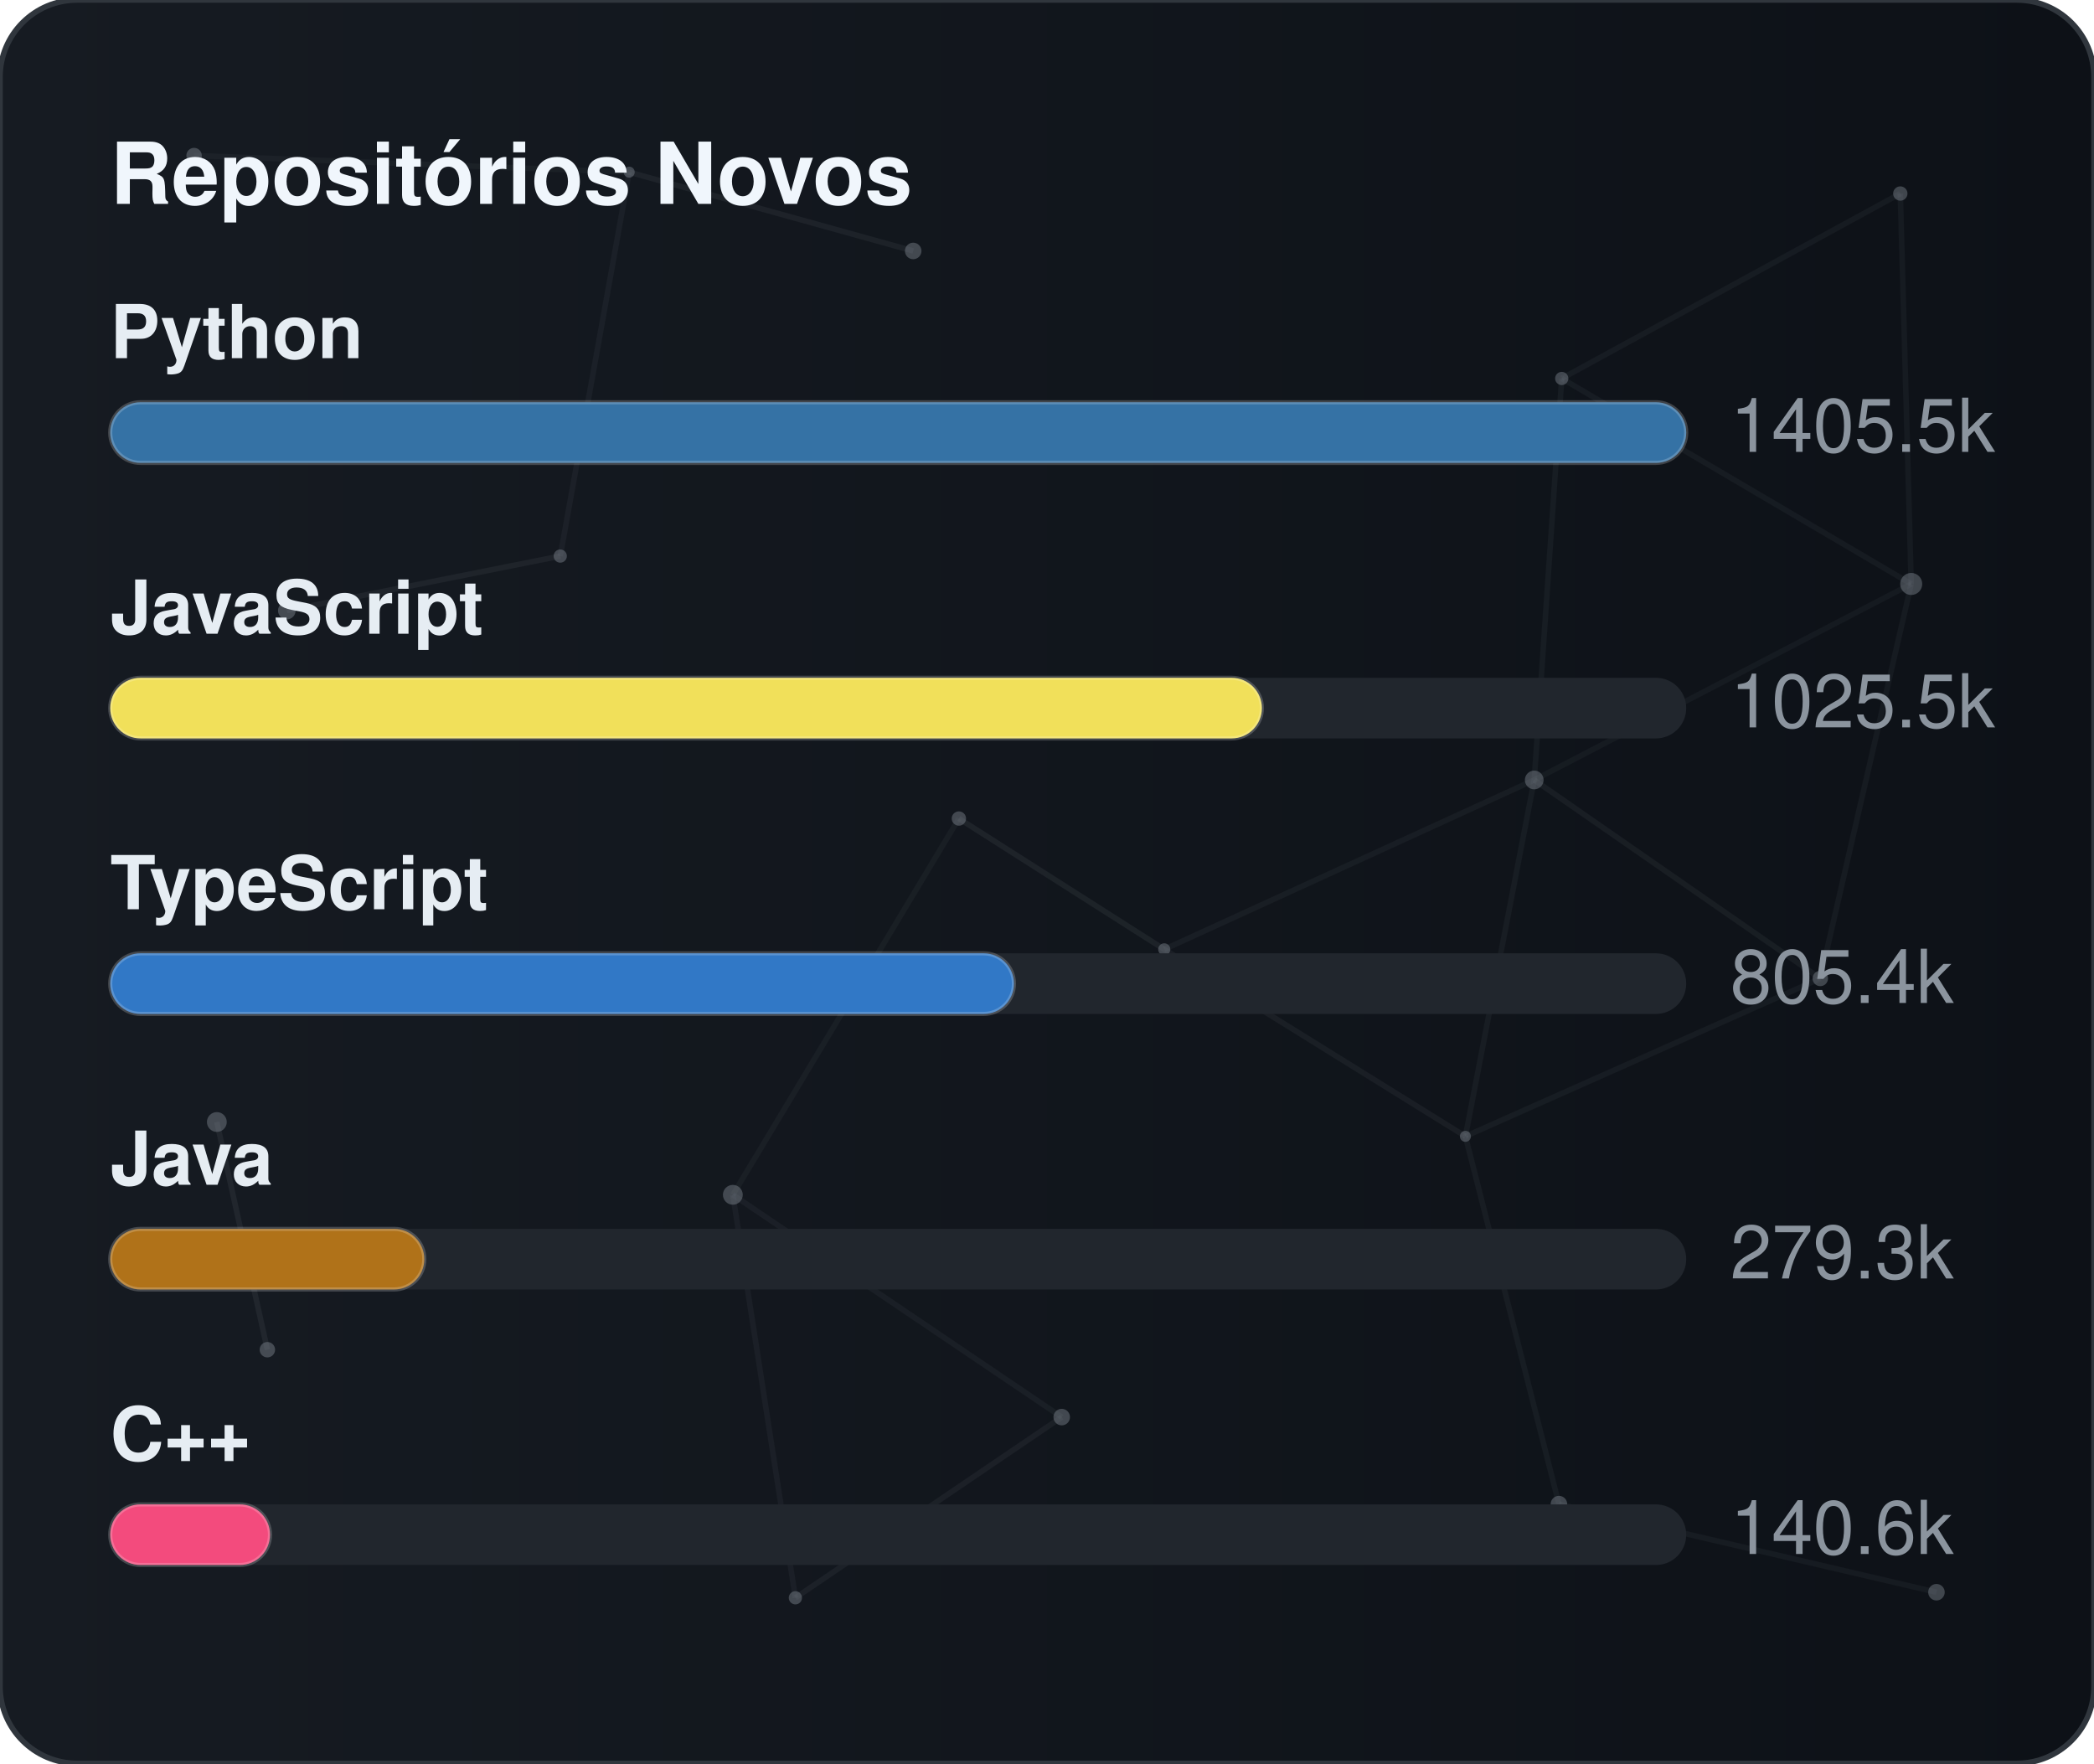
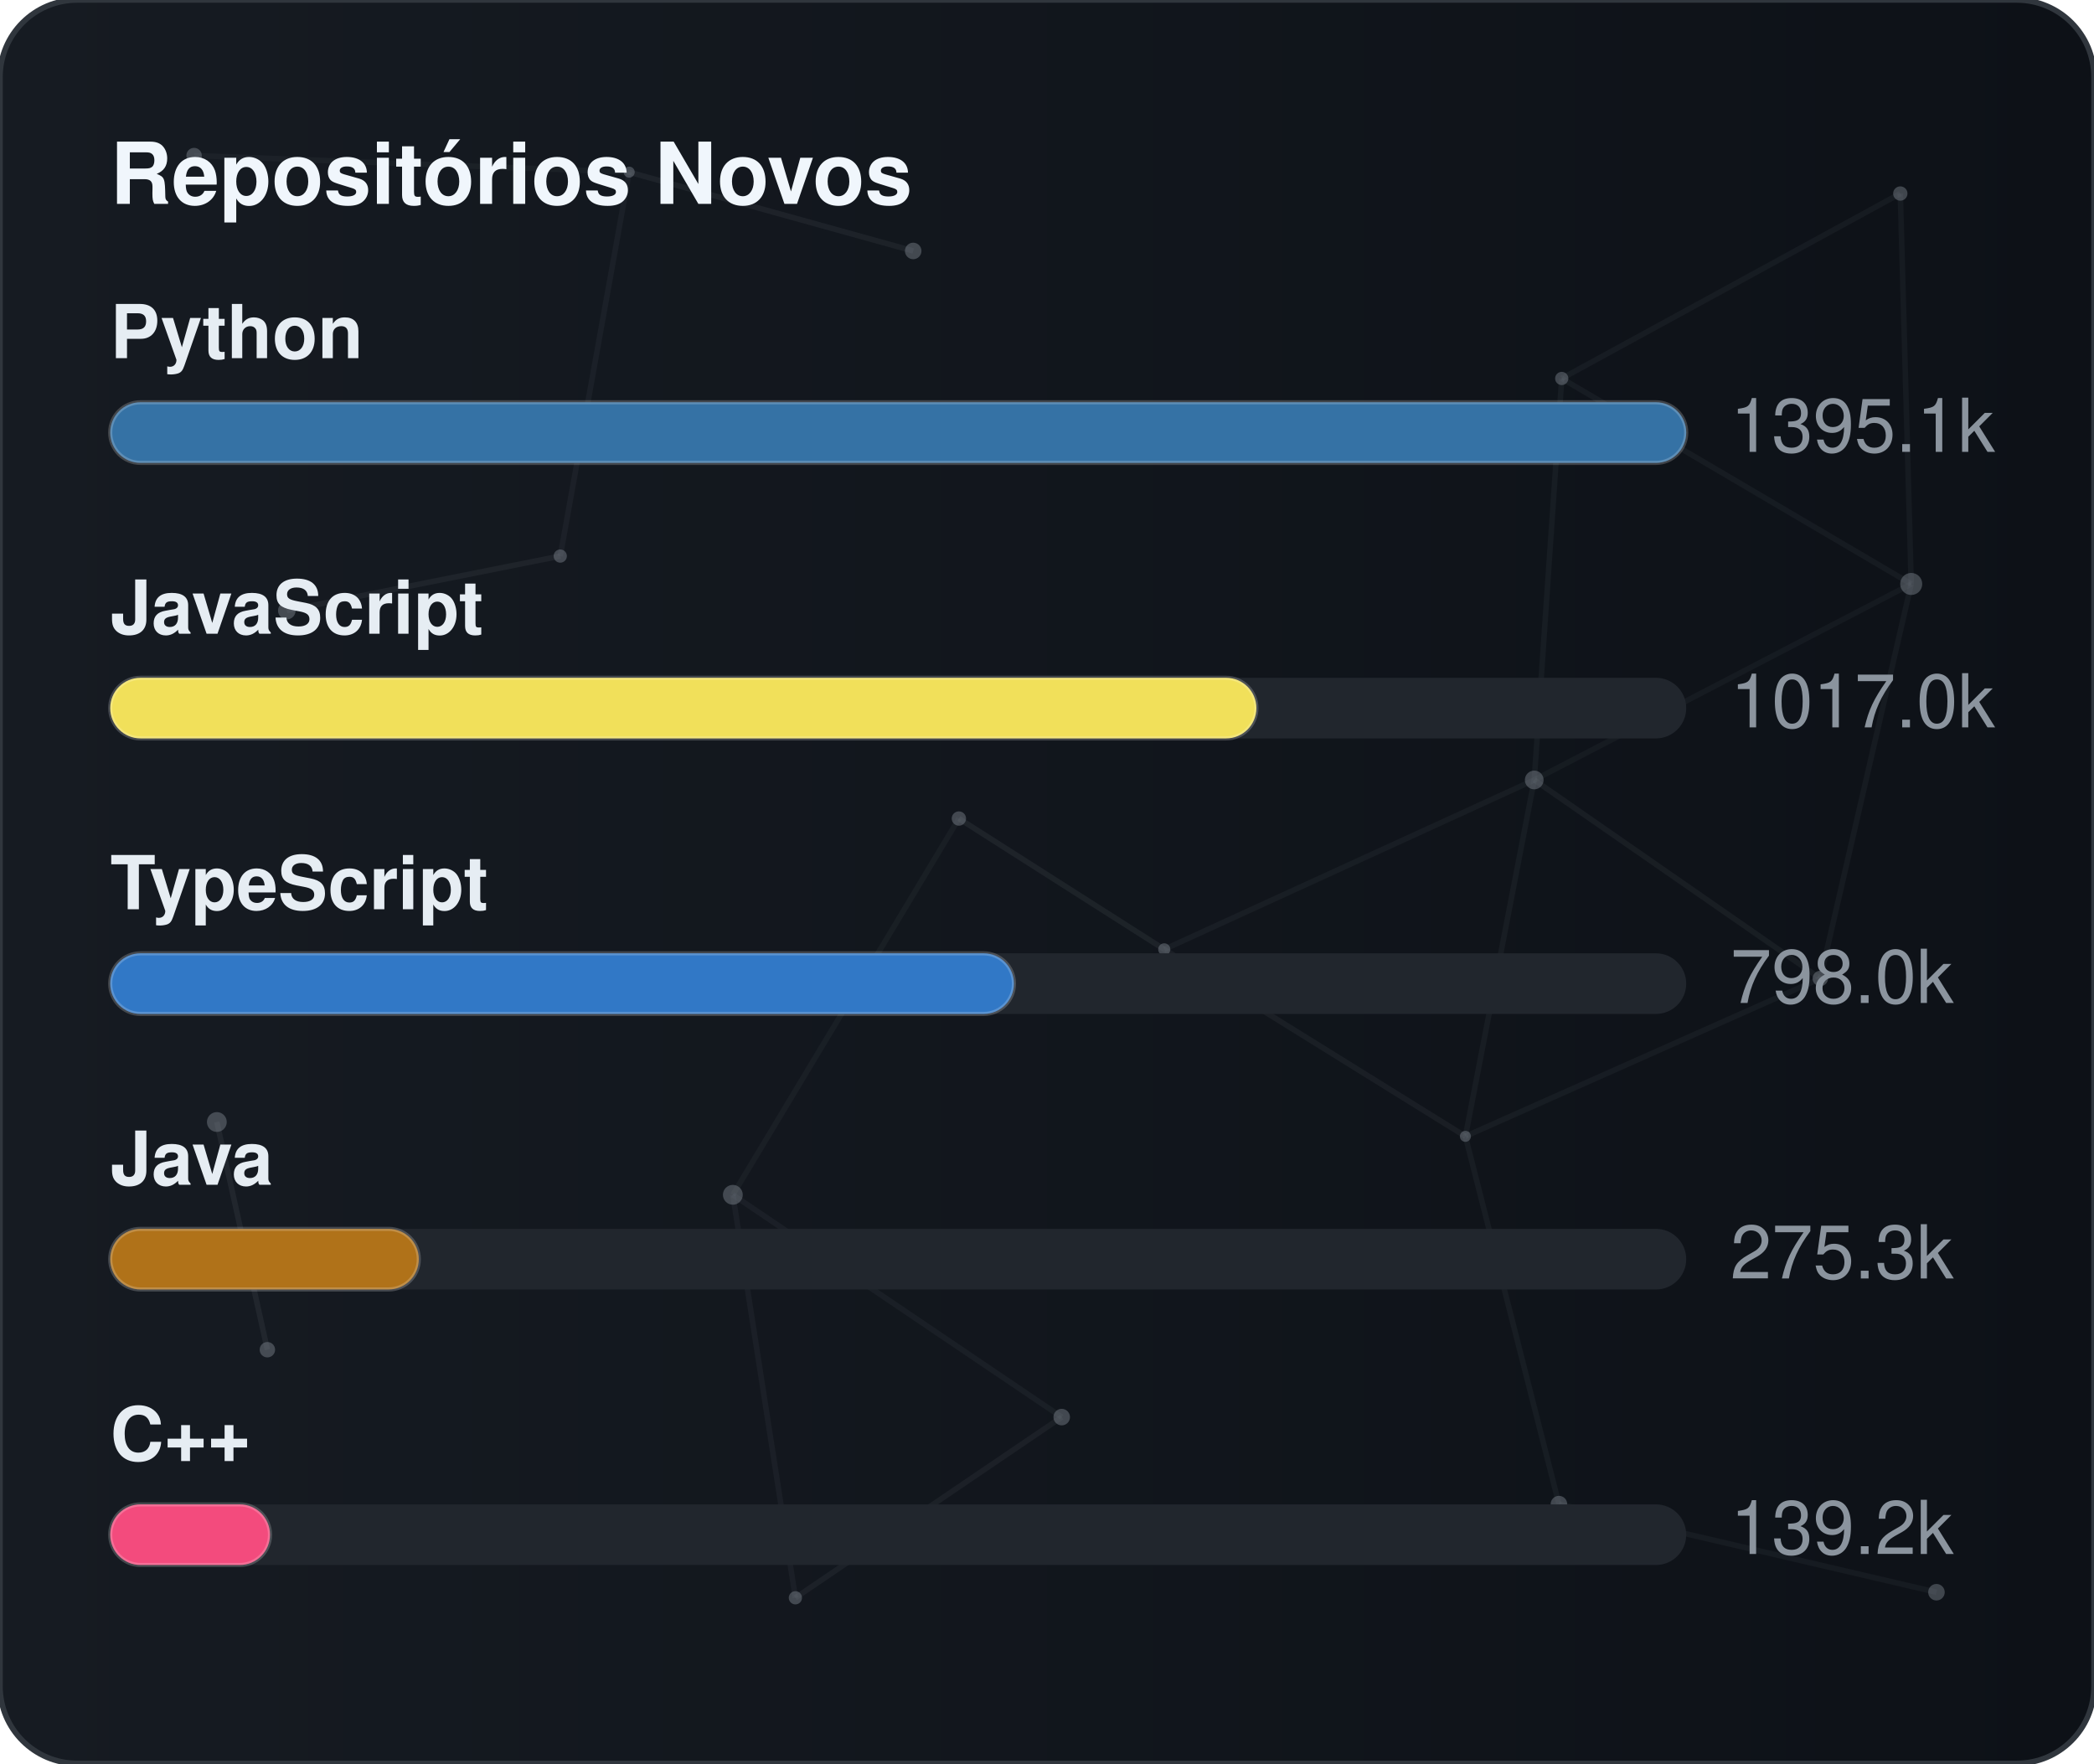
<svg xmlns="http://www.w3.org/2000/svg" width="380" height="320" viewBox="0 0 380 320" role="img" aria-label="Repositórios Novos">
  <defs>
    <linearGradient id="gradGithubNew" x1="0%" y1="0%" x2="100%" y2="0%">
      <stop offset="0%" stop-color="#161b22" />
      <stop offset="100%" stop-color="#0d1117" />
    </linearGradient>
    <clipPath id="cardClipgradGithubNew">
      <rect x="0" y="0" width="380" height="320" rx="14" />
    </clipPath>
  </defs>
  <style>
    text { font-family: -apple-system, BlinkMacSystemFont, "Segoe UI", Helvetica, Arial, sans-serif; font-size: 13.5px; }
    .card { fill: url(#gradGithubNew); stroke: #30363d; stroke-width: 1; }
    .title { fill: #f0f6fc; font-weight: 700; font-size: 15.5px; }
    .lbl { fill: #e6edf3; font-weight: 600; }
    .val { fill: #8b949e; }
    .track { fill: #21262d; }
    .bar { stroke: rgba(255,255,255,0.2); stroke-width: 0.75; }
  </style>
  <rect x="0" y="0" width="380" height="320" rx="14" class="card" />
  <g clip-path="url(#cardClipgradGithubNew)">
    <line x1="35.22" y1="28.23" x2="114.18" y2="31.24" stroke="#8b949e" stroke-width="1" opacity="0.06">
      <animate attributeName="x1" values="35.22;35.39;35.22" dur="9.6s" repeatCount="indefinite" />
      <animate attributeName="y1" values="28.23;26.86;28.23" dur="11.5s" repeatCount="indefinite" />
      <animate attributeName="x2" values="114.18;107.41;114.18" dur="10.9s" repeatCount="indefinite" />
      <animate attributeName="y2" values="31.24;28.12;31.24" dur="13.1s" repeatCount="indefinite" />
    </line>
    <line x1="114.18" y1="31.24" x2="165.72" y2="45.54" stroke="#8b949e" stroke-width="1" opacity="0.09">
      <animate attributeName="x1" values="114.18;107.41;114.18" dur="10.9s" repeatCount="indefinite" />
      <animate attributeName="y1" values="31.24;28.12;31.24" dur="13.1s" repeatCount="indefinite" />
      <animate attributeName="x2" values="165.72;156.65;165.72" dur="7.7s" repeatCount="indefinite" />
      <animate attributeName="y2" values="45.54;47.56;45.54" dur="9.2s" repeatCount="indefinite" />
    </line>
    <line x1="114.18" y1="31.24" x2="101.67" y2="100.91" stroke="#8b949e" stroke-width="1" opacity="0.07">
      <animate attributeName="x1" values="114.18;107.41;114.18" dur="10.9s" repeatCount="indefinite" />
      <animate attributeName="y1" values="31.24;28.12;31.24" dur="13.1s" repeatCount="indefinite" />
      <animate attributeName="x2" values="101.67;109.76;101.67" dur="6.4s" repeatCount="indefinite" />
      <animate attributeName="y2" values="100.91;94.52;100.91" dur="7.6s" repeatCount="indefinite" />
    </line>
    <line x1="283.41" y1="68.68" x2="344.85" y2="35.12" stroke="#8b949e" stroke-width="1" opacity="0.07">
      <animate attributeName="x1" values="283.41;282.83;283.41" dur="12.0s" repeatCount="indefinite" />
      <animate attributeName="y1" values="68.68;66.16;68.68" dur="14.4s" repeatCount="indefinite" />
      <animate attributeName="x2" values="344.85;343.1;344.85" dur="9.8s" repeatCount="indefinite" />
      <animate attributeName="y2" values="35.12;30.36;35.12" dur="11.8s" repeatCount="indefinite" />
    </line>
    <line x1="283.41" y1="68.68" x2="278.42" y2="141.54" stroke="#8b949e" stroke-width="1" opacity="0.07">
      <animate attributeName="x1" values="283.41;282.83;283.41" dur="12.0s" repeatCount="indefinite" />
      <animate attributeName="y1" values="68.68;66.16;68.68" dur="14.4s" repeatCount="indefinite" />
      <animate attributeName="x2" values="278.42;271.97;278.42" dur="6.3s" repeatCount="indefinite" />
      <animate attributeName="y2" values="141.54;140.88;141.54" dur="7.5s" repeatCount="indefinite" />
    </line>
    <line x1="283.41" y1="68.68" x2="346.83" y2="105.97" stroke="#8b949e" stroke-width="1" opacity="0.07">
      <animate attributeName="x1" values="283.41;282.83;283.41" dur="12.0s" repeatCount="indefinite" />
      <animate attributeName="y1" values="68.68;66.16;68.68" dur="14.4s" repeatCount="indefinite" />
      <animate attributeName="x2" values="346.83;354.74;346.83" dur="10.4s" repeatCount="indefinite" />
      <animate attributeName="y2" values="105.97;113.25;105.97" dur="12.5s" repeatCount="indefinite" />
    </line>
    <line x1="344.85" y1="35.12" x2="346.83" y2="105.97" stroke="#8b949e" stroke-width="1" opacity="0.07">
      <animate attributeName="x1" values="344.85;343.1;344.85" dur="9.8s" repeatCount="indefinite" />
      <animate attributeName="y1" values="35.12;30.36;35.12" dur="11.8s" repeatCount="indefinite" />
      <animate attributeName="x2" values="346.83;354.74;346.83" dur="10.4s" repeatCount="indefinite" />
      <animate attributeName="y2" values="105.97;113.25;105.97" dur="12.5s" repeatCount="indefinite" />
    </line>
    <line x1="52.05" y1="110.8" x2="101.67" y2="100.91" stroke="#8b949e" stroke-width="1" opacity="0.09">
      <animate attributeName="x1" values="52.05;49.17;52.05" dur="7.9s" repeatCount="indefinite" />
      <animate attributeName="y1" values="110.8;114.75;110.8" dur="9.5s" repeatCount="indefinite" />
      <animate attributeName="x2" values="101.67;109.76;101.67" dur="6.4s" repeatCount="indefinite" />
      <animate attributeName="y2" values="100.91;94.52;100.91" dur="7.6s" repeatCount="indefinite" />
    </line>
    <line x1="174.01" y1="148.54" x2="132.99" y2="216.82" stroke="#8b949e" stroke-width="1" opacity="0.06">
      <animate attributeName="x1" values="174.01;179.31;174.01" dur="7.4s" repeatCount="indefinite" />
      <animate attributeName="y1" values="148.54;150.39;148.54" dur="8.9s" repeatCount="indefinite" />
      <animate attributeName="x2" values="132.99;131.19;132.99" dur="9.7s" repeatCount="indefinite" />
      <animate attributeName="y2" values="216.82;223.91;216.82" dur="11.7s" repeatCount="indefinite" />
    </line>
    <line x1="174.01" y1="148.54" x2="211.28" y2="172.28" stroke="#8b949e" stroke-width="1" opacity="0.10">
      <animate attributeName="x1" values="174.01;179.31;174.01" dur="7.4s" repeatCount="indefinite" />
      <animate attributeName="y1" values="148.54;150.39;148.54" dur="8.9s" repeatCount="indefinite" />
      <animate attributeName="x2" values="211.28;207.15;211.28" dur="8.7s" repeatCount="indefinite" />
      <animate attributeName="y2" values="172.28;167.34;172.28" dur="10.4s" repeatCount="indefinite" />
    </line>
    <line x1="278.42" y1="141.54" x2="346.83" y2="105.97" stroke="#8b949e" stroke-width="1" opacity="0.06">
      <animate attributeName="x1" values="278.42;271.97;278.42" dur="6.3s" repeatCount="indefinite" />
      <animate attributeName="y1" values="141.54;140.88;141.54" dur="7.5s" repeatCount="indefinite" />
      <animate attributeName="x2" values="346.83;354.74;346.83" dur="10.4s" repeatCount="indefinite" />
      <animate attributeName="y2" values="105.97;113.25;105.97" dur="12.5s" repeatCount="indefinite" />
    </line>
    <line x1="278.42" y1="141.54" x2="211.28" y2="172.28" stroke="#8b949e" stroke-width="1" opacity="0.07">
      <animate attributeName="x1" values="278.42;271.97;278.42" dur="6.3s" repeatCount="indefinite" />
      <animate attributeName="y1" values="141.54;140.88;141.54" dur="7.5s" repeatCount="indefinite" />
      <animate attributeName="x2" values="211.28;207.15;211.28" dur="8.7s" repeatCount="indefinite" />
      <animate attributeName="y2" values="172.28;167.34;172.28" dur="10.4s" repeatCount="indefinite" />
    </line>
    <line x1="278.42" y1="141.54" x2="265.93" y2="206.21" stroke="#8b949e" stroke-width="1" opacity="0.07">
      <animate attributeName="x1" values="278.42;271.97;278.42" dur="6.3s" repeatCount="indefinite" />
      <animate attributeName="y1" values="141.54;140.88;141.54" dur="7.5s" repeatCount="indefinite" />
      <animate attributeName="x2" values="265.93;263.56;265.93" dur="8.0s" repeatCount="indefinite" />
      <animate attributeName="y2" values="206.21;213.6;206.21" dur="9.6s" repeatCount="indefinite" />
    </line>
    <line x1="278.42" y1="141.54" x2="330.33" y2="177.56" stroke="#8b949e" stroke-width="1" opacity="0.08">
      <animate attributeName="x1" values="278.42;271.97;278.42" dur="6.3s" repeatCount="indefinite" />
      <animate attributeName="y1" values="141.54;140.88;141.54" dur="7.5s" repeatCount="indefinite" />
      <animate attributeName="x2" values="330.33;321.23;330.33" dur="10.7s" repeatCount="indefinite" />
      <animate attributeName="y2" values="177.56;172.27;177.56" dur="12.8s" repeatCount="indefinite" />
    </line>
    <line x1="346.83" y1="105.97" x2="330.33" y2="177.56" stroke="#8b949e" stroke-width="1" opacity="0.07">
      <animate attributeName="x1" values="346.83;354.74;346.83" dur="10.4s" repeatCount="indefinite" />
      <animate attributeName="y1" values="105.97;113.25;105.97" dur="12.5s" repeatCount="indefinite" />
      <animate attributeName="x2" values="330.33;321.23;330.33" dur="10.7s" repeatCount="indefinite" />
      <animate attributeName="y2" values="177.56;172.27;177.56" dur="12.8s" repeatCount="indefinite" />
    </line>
    <line x1="39.35" y1="203.61" x2="48.52" y2="244.93" stroke="#8b949e" stroke-width="1" opacity="0.10">
      <animate attributeName="x1" values="39.35;29.72;39.35" dur="11.8s" repeatCount="indefinite" />
      <animate attributeName="y1" values="203.61;200.24;203.61" dur="14.2s" repeatCount="indefinite" />
      <animate attributeName="x2" values="48.52;44.33;48.52" dur="11.9s" repeatCount="indefinite" />
      <animate attributeName="y2" values="244.93;238.49;244.93" dur="14.3s" repeatCount="indefinite" />
    </line>
    <line x1="132.99" y1="216.82" x2="144.34" y2="289.95" stroke="#8b949e" stroke-width="1" opacity="0.07">
      <animate attributeName="x1" values="132.99;131.19;132.99" dur="9.7s" repeatCount="indefinite" />
      <animate attributeName="y1" values="216.82;223.91;216.82" dur="11.7s" repeatCount="indefinite" />
      <animate attributeName="x2" values="144.34;138.5;144.34" dur="6.3s" repeatCount="indefinite" />
      <animate attributeName="y2" values="289.95;282.9;289.95" dur="7.6s" repeatCount="indefinite" />
    </line>
    <line x1="132.99" y1="216.82" x2="192.67" y2="257.16" stroke="#8b949e" stroke-width="1" opacity="0.07">
      <animate attributeName="x1" values="132.99;131.19;132.99" dur="9.7s" repeatCount="indefinite" />
      <animate attributeName="y1" values="216.82;223.91;216.82" dur="11.7s" repeatCount="indefinite" />
      <animate attributeName="x2" values="192.67;196.2;192.67" dur="6.2s" repeatCount="indefinite" />
      <animate attributeName="y2" values="257.16;251.56;257.16" dur="7.5s" repeatCount="indefinite" />
    </line>
    <line x1="211.28" y1="172.28" x2="265.93" y2="206.21" stroke="#8b949e" stroke-width="1" opacity="0.08">
      <animate attributeName="x1" values="211.28;207.15;211.28" dur="8.7s" repeatCount="indefinite" />
      <animate attributeName="y1" values="172.28;167.34;172.28" dur="10.4s" repeatCount="indefinite" />
      <animate attributeName="x2" values="265.93;263.56;265.93" dur="8.0s" repeatCount="indefinite" />
      <animate attributeName="y2" values="206.21;213.6;206.21" dur="9.6s" repeatCount="indefinite" />
    </line>
    <line x1="265.93" y1="206.21" x2="330.33" y2="177.56" stroke="#8b949e" stroke-width="1" opacity="0.07">
      <animate attributeName="x1" values="265.93;263.56;265.93" dur="8.0s" repeatCount="indefinite" />
      <animate attributeName="y1" values="206.21;213.6;206.21" dur="9.6s" repeatCount="indefinite" />
      <animate attributeName="x2" values="330.33;321.23;330.33" dur="10.7s" repeatCount="indefinite" />
      <animate attributeName="y2" values="177.56;172.27;177.56" dur="12.8s" repeatCount="indefinite" />
    </line>
    <line x1="265.93" y1="206.21" x2="282.9" y2="272.95" stroke="#8b949e" stroke-width="1" opacity="0.07">
      <animate attributeName="x1" values="265.93;263.56;265.93" dur="8.0s" repeatCount="indefinite" />
      <animate attributeName="y1" values="206.21;213.6;206.21" dur="9.6s" repeatCount="indefinite" />
      <animate attributeName="x2" values="282.9;277.88;282.9" dur="6.7s" repeatCount="indefinite" />
      <animate attributeName="y2" values="272.95;280.91;272.95" dur="8.1s" repeatCount="indefinite" />
    </line>
    <line x1="144.34" y1="289.95" x2="192.67" y2="257.16" stroke="#8b949e" stroke-width="1" opacity="0.08">
      <animate attributeName="x1" values="144.34;138.5;144.34" dur="6.3s" repeatCount="indefinite" />
      <animate attributeName="y1" values="289.95;282.9;289.95" dur="7.6s" repeatCount="indefinite" />
      <animate attributeName="x2" values="192.67;196.2;192.67" dur="6.2s" repeatCount="indefinite" />
      <animate attributeName="y2" values="257.16;251.56;257.16" dur="7.5s" repeatCount="indefinite" />
    </line>
    <line x1="282.9" y1="272.95" x2="351.41" y2="288.94" stroke="#8b949e" stroke-width="1" opacity="0.07">
      <animate attributeName="x1" values="282.9;277.88;282.9" dur="6.7s" repeatCount="indefinite" />
      <animate attributeName="y1" values="272.95;280.91;272.95" dur="8.1s" repeatCount="indefinite" />
      <animate attributeName="x2" values="351.41;356.89;351.41" dur="11.9s" repeatCount="indefinite" />
      <animate attributeName="y2" values="288.94;287.49;288.94" dur="14.3s" repeatCount="indefinite" />
    </line>
    <circle cx="35.22" cy="28.23" r="1.4" fill="#8b949e" opacity="0.40">
      <animate attributeName="cx" values="35.22;35.39;35.22" dur="9.6s" repeatCount="indefinite" />
      <animate attributeName="cy" values="28.23;26.86;28.23" dur="11.5s" repeatCount="indefinite" />
    </circle>
    <circle cx="114.18" cy="31.24" r="1.0" fill="#8b949e" opacity="0.40">
      <animate attributeName="cx" values="114.18;107.41;114.18" dur="10.9s" repeatCount="indefinite" />
      <animate attributeName="cy" values="31.24;28.12;31.24" dur="13.1s" repeatCount="indefinite" />
    </circle>
    <circle cx="165.72" cy="45.54" r="1.5" fill="#8b949e" opacity="0.40">
      <animate attributeName="cx" values="165.72;156.65;165.72" dur="7.7s" repeatCount="indefinite" />
      <animate attributeName="cy" values="45.54;47.56;45.54" dur="9.2s" repeatCount="indefinite" />
    </circle>
    <circle cx="283.41" cy="68.68" r="1.2" fill="#8b949e" opacity="0.40">
      <animate attributeName="cx" values="283.41;282.83;283.41" dur="12.0s" repeatCount="indefinite" />
      <animate attributeName="cy" values="68.68;66.16;68.68" dur="14.4s" repeatCount="indefinite" />
    </circle>
    <circle cx="344.85" cy="35.12" r="1.3" fill="#8b949e" opacity="0.40">
      <animate attributeName="cx" values="344.85;343.1;344.85" dur="9.8s" repeatCount="indefinite" />
      <animate attributeName="cy" values="35.12;30.36;35.12" dur="11.8s" repeatCount="indefinite" />
    </circle>
    <circle cx="52.05" cy="110.8" r="1.6" fill="#8b949e" opacity="0.40">
      <animate attributeName="cx" values="52.05;49.17;52.05" dur="7.9s" repeatCount="indefinite" />
      <animate attributeName="cy" values="110.8;114.75;110.8" dur="9.5s" repeatCount="indefinite" />
    </circle>
    <circle cx="101.67" cy="100.91" r="1.2" fill="#8b949e" opacity="0.40">
      <animate attributeName="cx" values="101.67;109.76;101.67" dur="6.4s" repeatCount="indefinite" />
      <animate attributeName="cy" values="100.91;94.52;100.91" dur="7.6s" repeatCount="indefinite" />
    </circle>
    <circle cx="174.01" cy="148.54" r="1.3" fill="#8b949e" opacity="0.40">
      <animate attributeName="cx" values="174.01;179.31;174.01" dur="7.4s" repeatCount="indefinite" />
      <animate attributeName="cy" values="148.54;150.39;148.54" dur="8.9s" repeatCount="indefinite" />
    </circle>
    <circle cx="278.42" cy="141.54" r="1.7" fill="#8b949e" opacity="0.40">
      <animate attributeName="cx" values="278.42;271.97;278.42" dur="6.3s" repeatCount="indefinite" />
      <animate attributeName="cy" values="141.54;140.88;141.54" dur="7.5s" repeatCount="indefinite" />
    </circle>
    <circle cx="346.83" cy="105.97" r="2.0" fill="#8b949e" opacity="0.40">
      <animate attributeName="cx" values="346.83;354.74;346.83" dur="10.4s" repeatCount="indefinite" />
      <animate attributeName="cy" values="105.97;113.25;105.97" dur="12.5s" repeatCount="indefinite" />
    </circle>
    <circle cx="39.35" cy="203.61" r="1.8" fill="#8b949e" opacity="0.40">
      <animate attributeName="cx" values="39.35;29.72;39.35" dur="11.8s" repeatCount="indefinite" />
      <animate attributeName="cy" values="203.61;200.24;203.61" dur="14.2s" repeatCount="indefinite" />
    </circle>
    <circle cx="132.99" cy="216.82" r="1.8" fill="#8b949e" opacity="0.40">
      <animate attributeName="cx" values="132.99;131.19;132.99" dur="9.7s" repeatCount="indefinite" />
      <animate attributeName="cy" values="216.82;223.91;216.82" dur="11.7s" repeatCount="indefinite" />
    </circle>
    <circle cx="211.28" cy="172.28" r="1.1" fill="#8b949e" opacity="0.40">
      <animate attributeName="cx" values="211.28;207.15;211.28" dur="8.7s" repeatCount="indefinite" />
      <animate attributeName="cy" values="172.28;167.34;172.28" dur="10.4s" repeatCount="indefinite" />
    </circle>
    <circle cx="265.93" cy="206.21" r="1.0" fill="#8b949e" opacity="0.40">
      <animate attributeName="cx" values="265.93;263.56;265.93" dur="8.0s" repeatCount="indefinite" />
      <animate attributeName="cy" values="206.21;213.6;206.21" dur="9.6s" repeatCount="indefinite" />
    </circle>
    <circle cx="330.33" cy="177.56" r="1.4" fill="#8b949e" opacity="0.40">
      <animate attributeName="cx" values="330.33;321.23;330.33" dur="10.7s" repeatCount="indefinite" />
      <animate attributeName="cy" values="177.56;172.27;177.56" dur="12.8s" repeatCount="indefinite" />
    </circle>
    <circle cx="48.52" cy="244.93" r="1.4" fill="#8b949e" opacity="0.40">
      <animate attributeName="cx" values="48.52;44.33;48.52" dur="11.9s" repeatCount="indefinite" />
      <animate attributeName="cy" values="244.93;238.49;244.93" dur="14.3s" repeatCount="indefinite" />
    </circle>
    <circle cx="144.34" cy="289.95" r="1.2" fill="#8b949e" opacity="0.40">
      <animate attributeName="cx" values="144.34;138.5;144.34" dur="6.3s" repeatCount="indefinite" />
      <animate attributeName="cy" values="289.95;282.9;289.95" dur="7.6s" repeatCount="indefinite" />
    </circle>
    <circle cx="192.67" cy="257.16" r="1.5" fill="#8b949e" opacity="0.40">
      <animate attributeName="cx" values="192.67;196.2;192.67" dur="6.2s" repeatCount="indefinite" />
      <animate attributeName="cy" values="257.16;251.56;257.16" dur="7.5s" repeatCount="indefinite" />
    </circle>
    <circle cx="282.9" cy="272.95" r="1.5" fill="#8b949e" opacity="0.40">
      <animate attributeName="cx" values="282.9;277.88;282.9" dur="6.7s" repeatCount="indefinite" />
      <animate attributeName="cy" values="272.95;280.91;272.95" dur="8.1s" repeatCount="indefinite" />
    </circle>
    <circle cx="351.41" cy="288.94" r="1.5" fill="#8b949e" opacity="0.40">
      <animate attributeName="cx" values="351.41;356.89;351.41" dur="11.9s" repeatCount="indefinite" />
      <animate attributeName="cy" values="288.94;287.49;288.94" dur="14.3s" repeatCount="indefinite" />
    </circle>
  </g>
  <text x="20" y="37" class="title">Repositórios Novos</text>
  <text x="20" y="65" class="lbl">Python</text>
  <rect x="20" y="73" width="286" height="11" rx="5.5" class="track" />
  <rect x="20" y="73" width="286" height="11" rx="5.5" fill="#3572A5" class="bar" />
-   <text x="314" y="82" class="val">1405.5k</text>
+   <text x="314" y="82" class="val">1395.1k</text>
  <text x="20" y="115" class="lbl">JavaScript</text>
  <rect x="20" y="123" width="286" height="11" rx="5.5" class="track" />
-   <rect x="20" y="123" width="209" height="11" rx="5.5" fill="#f1e05a" class="bar" />
-   <text x="314" y="132" class="val">1025.5k</text>
+   <rect x="20" y="123" width="208" height="11" rx="5.5" fill="#f1e05a" class="bar" />
+   <text x="314" y="132" class="val">1017.0k</text>
  <text x="20" y="165" class="lbl">TypeScript</text>
  <rect x="20" y="173" width="286" height="11" rx="5.5" class="track" />
  <rect x="20" y="173" width="164" height="11" rx="5.5" fill="#3178c6" class="bar" />
-   <text x="314" y="182" class="val">805.4k</text>
+   <text x="314" y="182" class="val">798.0k</text>
  <text x="20" y="215" class="lbl">Java</text>
  <rect x="20" y="223" width="286" height="11" rx="5.5" class="track" />
-   <rect x="20" y="223" width="57" height="11" rx="5.5" fill="#b07219" class="bar" />
-   <text x="314" y="232" class="val">279.3k</text>
+   <rect x="20" y="223" width="56" height="11" rx="5.5" fill="#b07219" class="bar" />
+   <text x="314" y="232" class="val">275.3k</text>
  <text x="20" y="265" class="lbl">C++</text>
  <rect x="20" y="273" width="286" height="11" rx="5.5" class="track" />
  <rect x="20" y="273" width="29" height="11" rx="5.5" fill="#f34b7d" class="bar" />
-   <text x="314" y="282" class="val">140.6k</text>
+   <text x="314" y="282" class="val">139.2k</text>
</svg>
